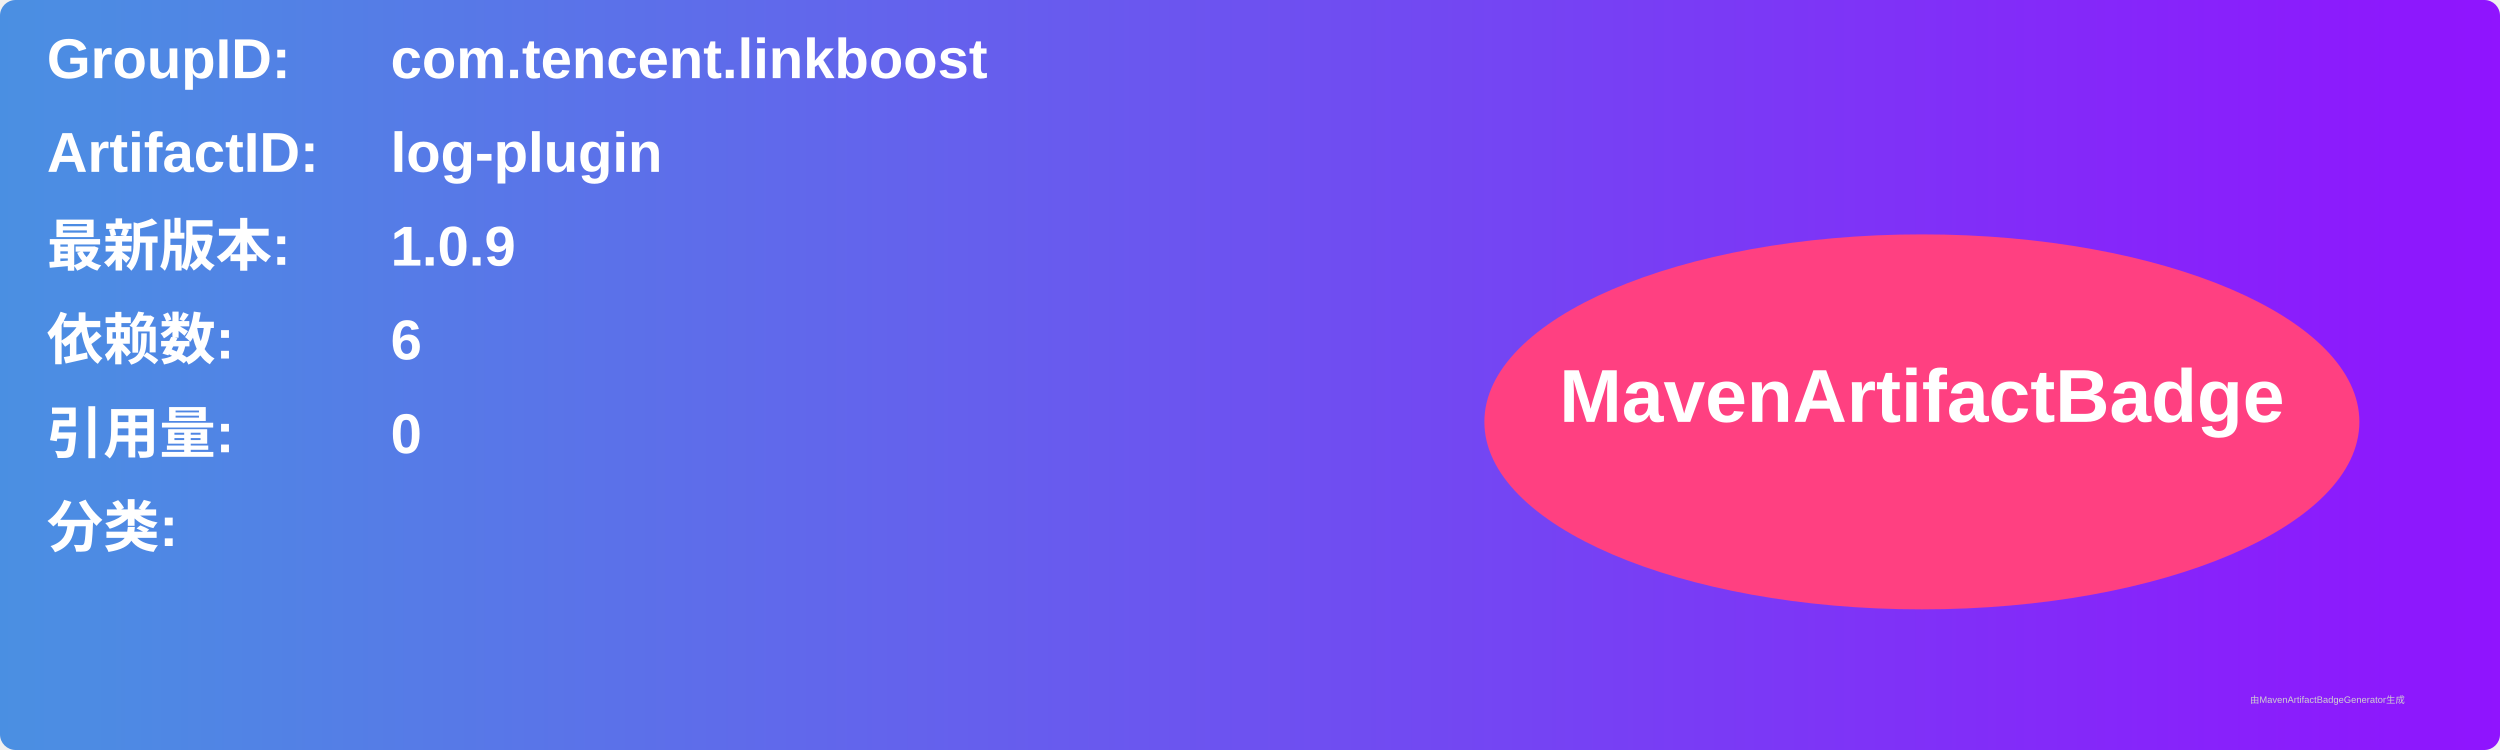
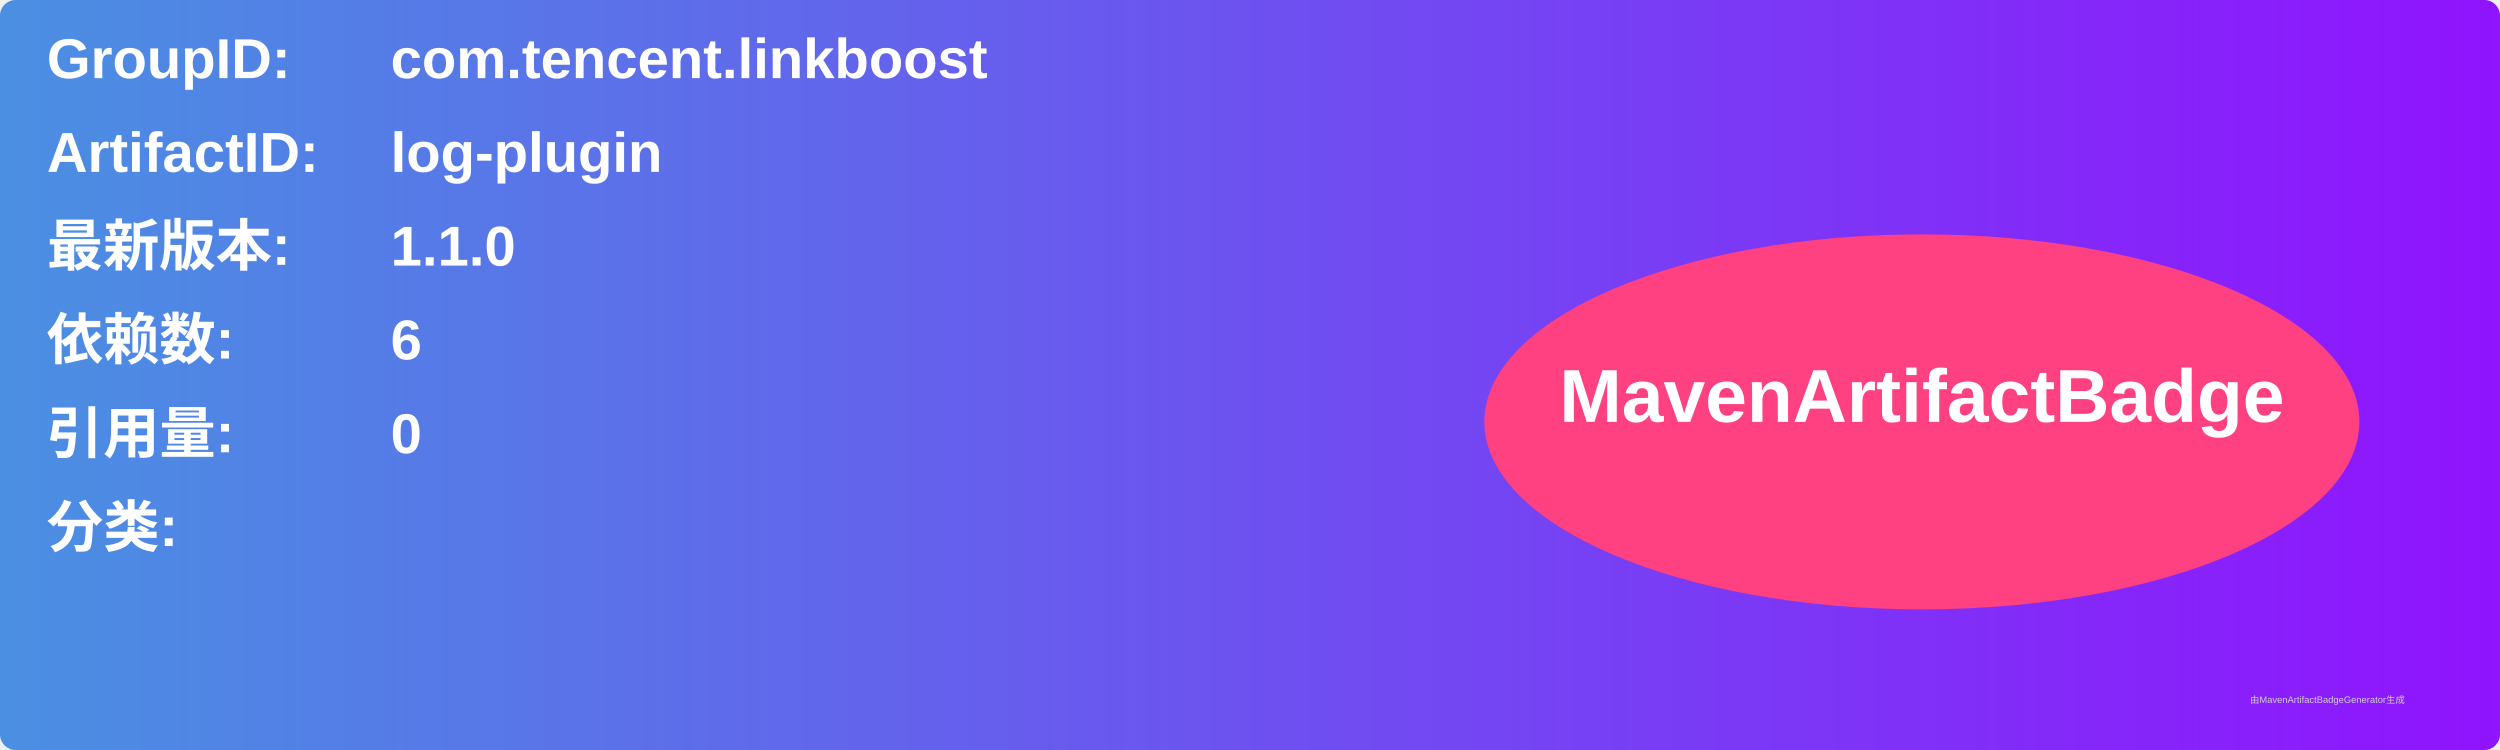
<svg xmlns="http://www.w3.org/2000/svg" width="800" height="240" viewBox="0 0 800 240">
  <linearGradient id="grad" x1="0%" y1="0%" x2="100%" y2="0%">
    <stop offset="0%" stop-color="#4a90e2" />
    <stop offset="100%" stop-color="#9013fe" />
  </linearGradient>
  <rect width="100%" height="100%" rx="5" ry="5" fill="url(#grad)" />
  <g transform="translate(15, 15)">
    <text x="0" y="10" font-family="Arial" font-size="18" fill="white" font-weight="bold" width="260">GroupID:</text>
    <text x="110" y="10" font-family="Arial" font-size="18" fill="white" font-weight="bold" width="460">com.tencent.linkboost</text>
    <text x="0" y="40" font-family="Arial" font-size="18" fill="white" font-weight="bold" width="260">ArtifactID:</text>
    <text x="110" y="40" font-family="Arial" font-size="18" fill="white" font-weight="bold" width="460">log-plugin</text>
    <text x="0" y="70" font-family="Arial" font-size="18" fill="white" font-weight="bold">最新版本:</text>
    <text x="110" y="70" font-family="Arial" font-size="18" fill="white" font-weight="bold">
-       <tspan font-weight="bold">1.0.9</tspan>
+       <tspan font-weight="bold">1.1.0</tspan>
    </text>
    <text x="0" y="100" font-family="Arial" font-size="18" fill="white" font-weight="bold">依赖数: </text>
    <text x="110" y="100" font-family="Arial" font-size="18" fill="white">
      <tspan font-weight="bold">6</tspan>
    </text>
    <text x="0" y="130" font-family="Arial" font-size="18" fill="white" font-weight="bold">引用量: </text>
    <text x="110" y="130" font-family="Arial" font-size="18" fill="white">
      <tspan font-weight="bold">0</tspan>
    </text>
    <text x="0" y="160" font-family="Arial" font-size="18" fill="white" font-weight="bold">分类:</text>
    <text x="10" y="190" font-family="Arial" font-size="10" fill="white">
      <tspan font-weight="bold" />
    </text>
    <ellipse cx="600" cy="120" rx="140" ry="60" fill="#ff4081" />
    <text x="600" y="120" text-anchor="middle" font-family="Arial" font-size="24" fill="white" font-weight="bold">MavenArtifactBadge</text>
  </g>
  <text x="720" y="225" font-family="Arial" font-size="3" fill="#d0d0d0">由MavenArtifactBadgeGenerator生成</text>
</svg>
